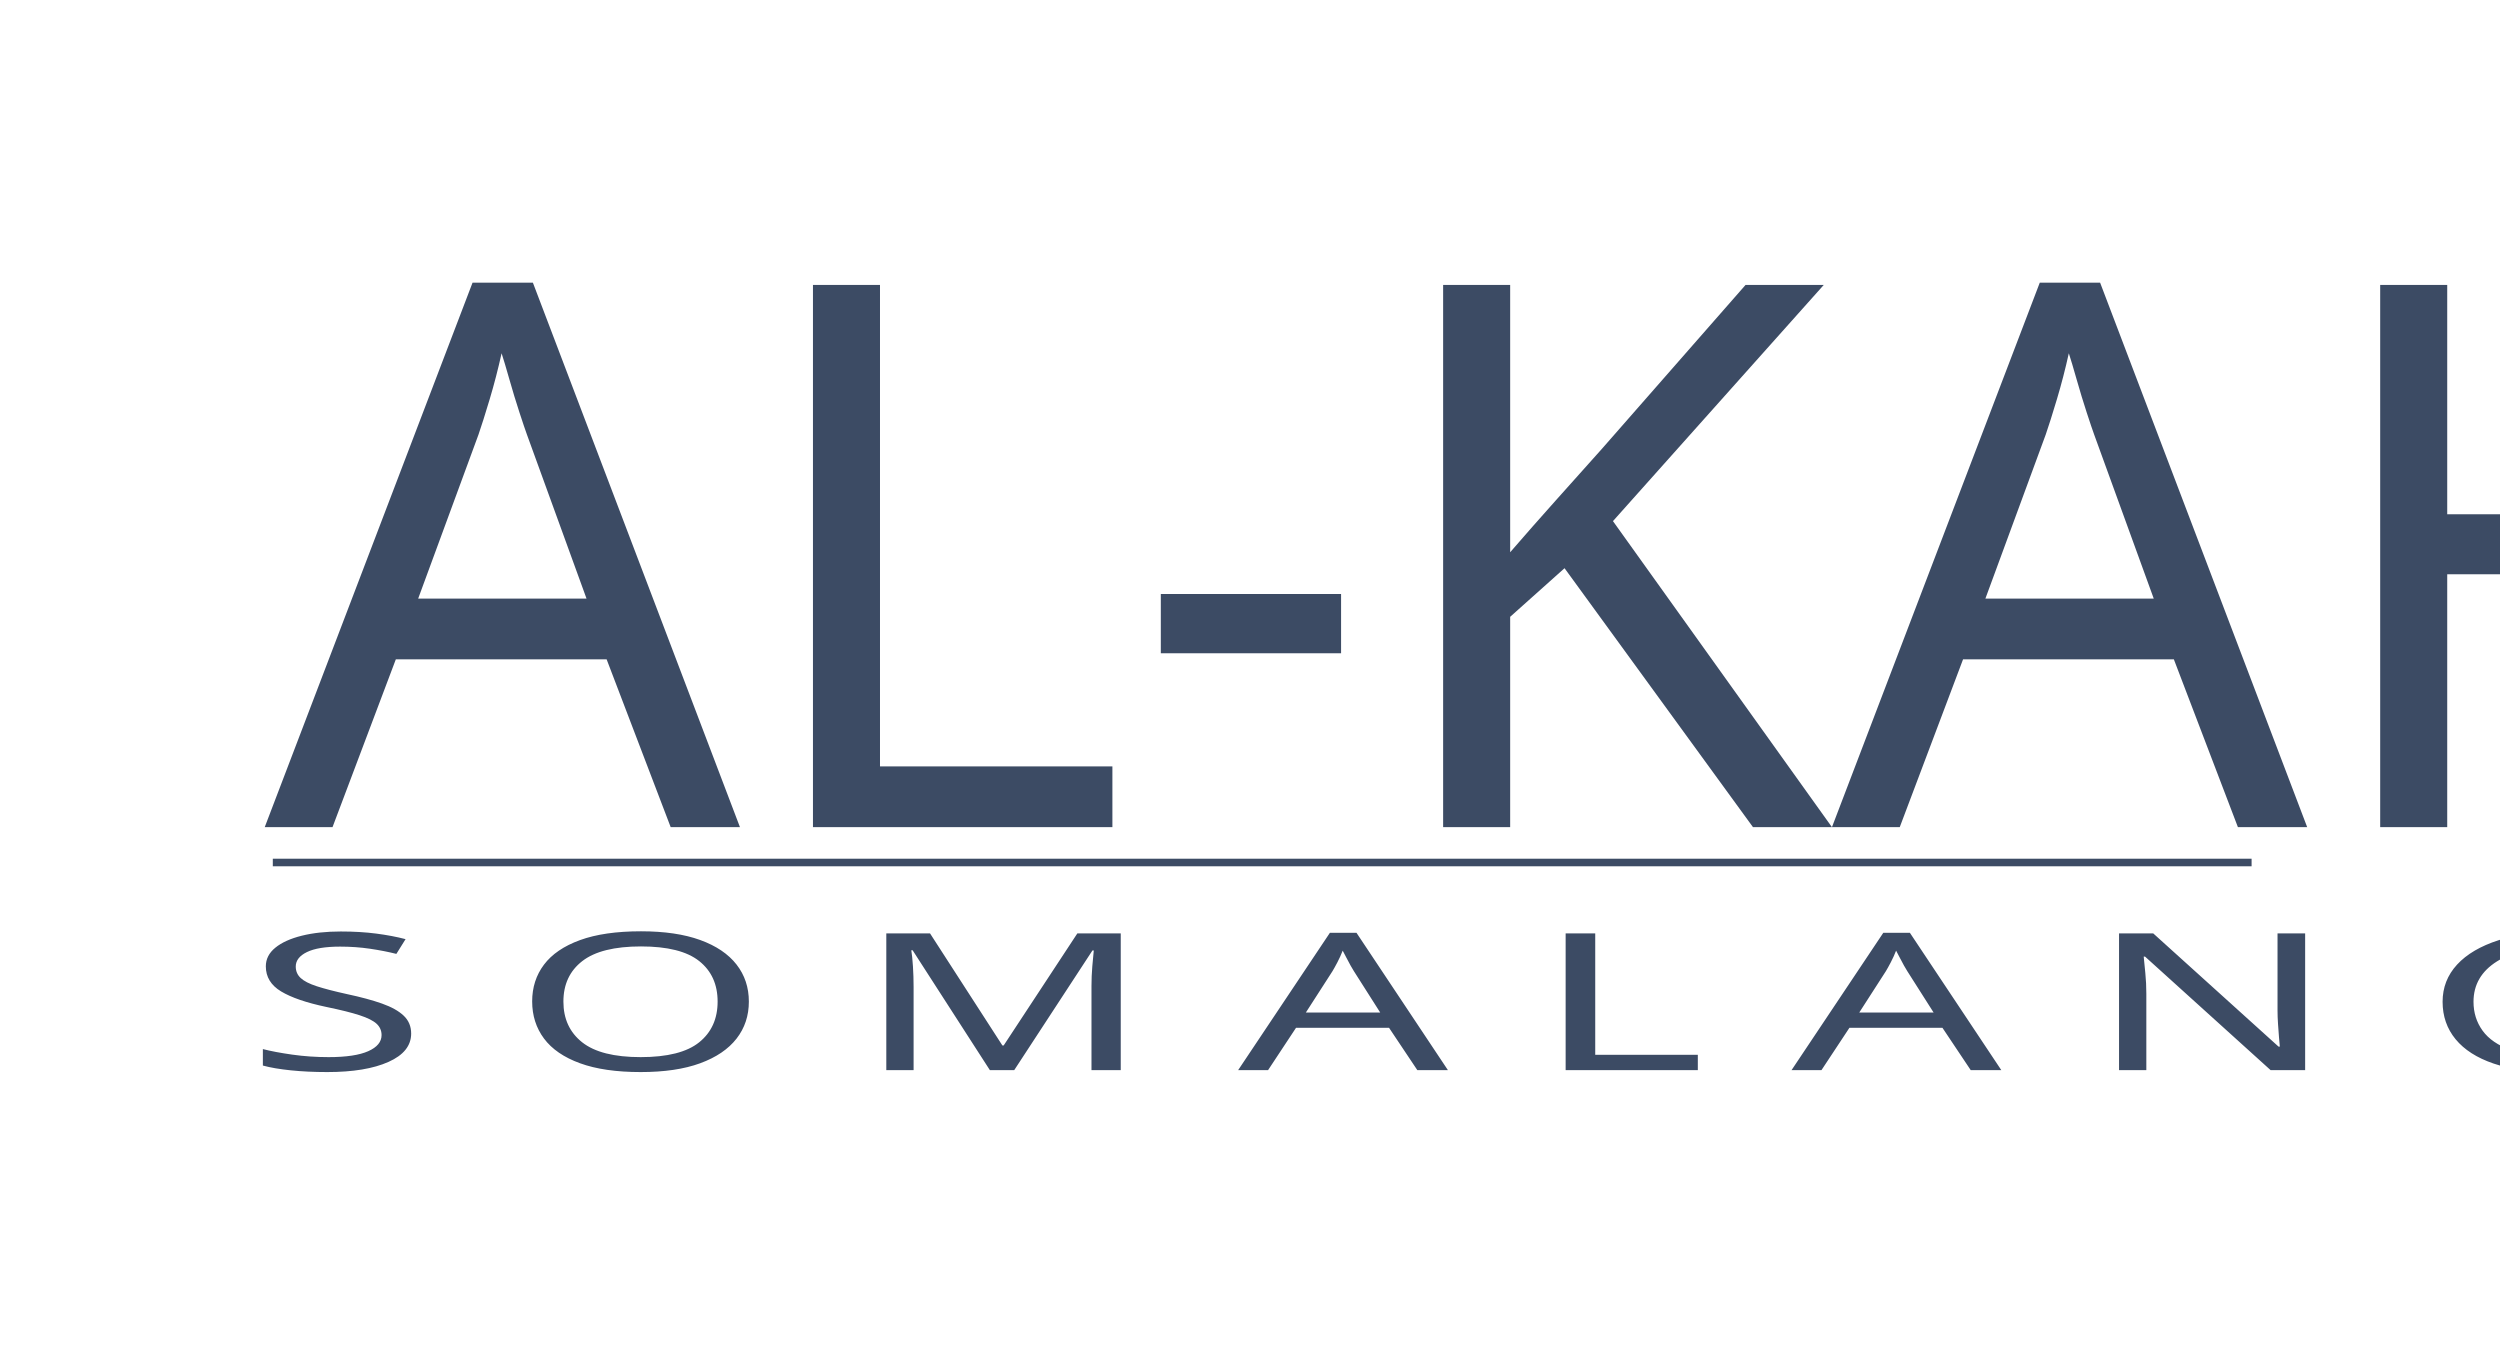
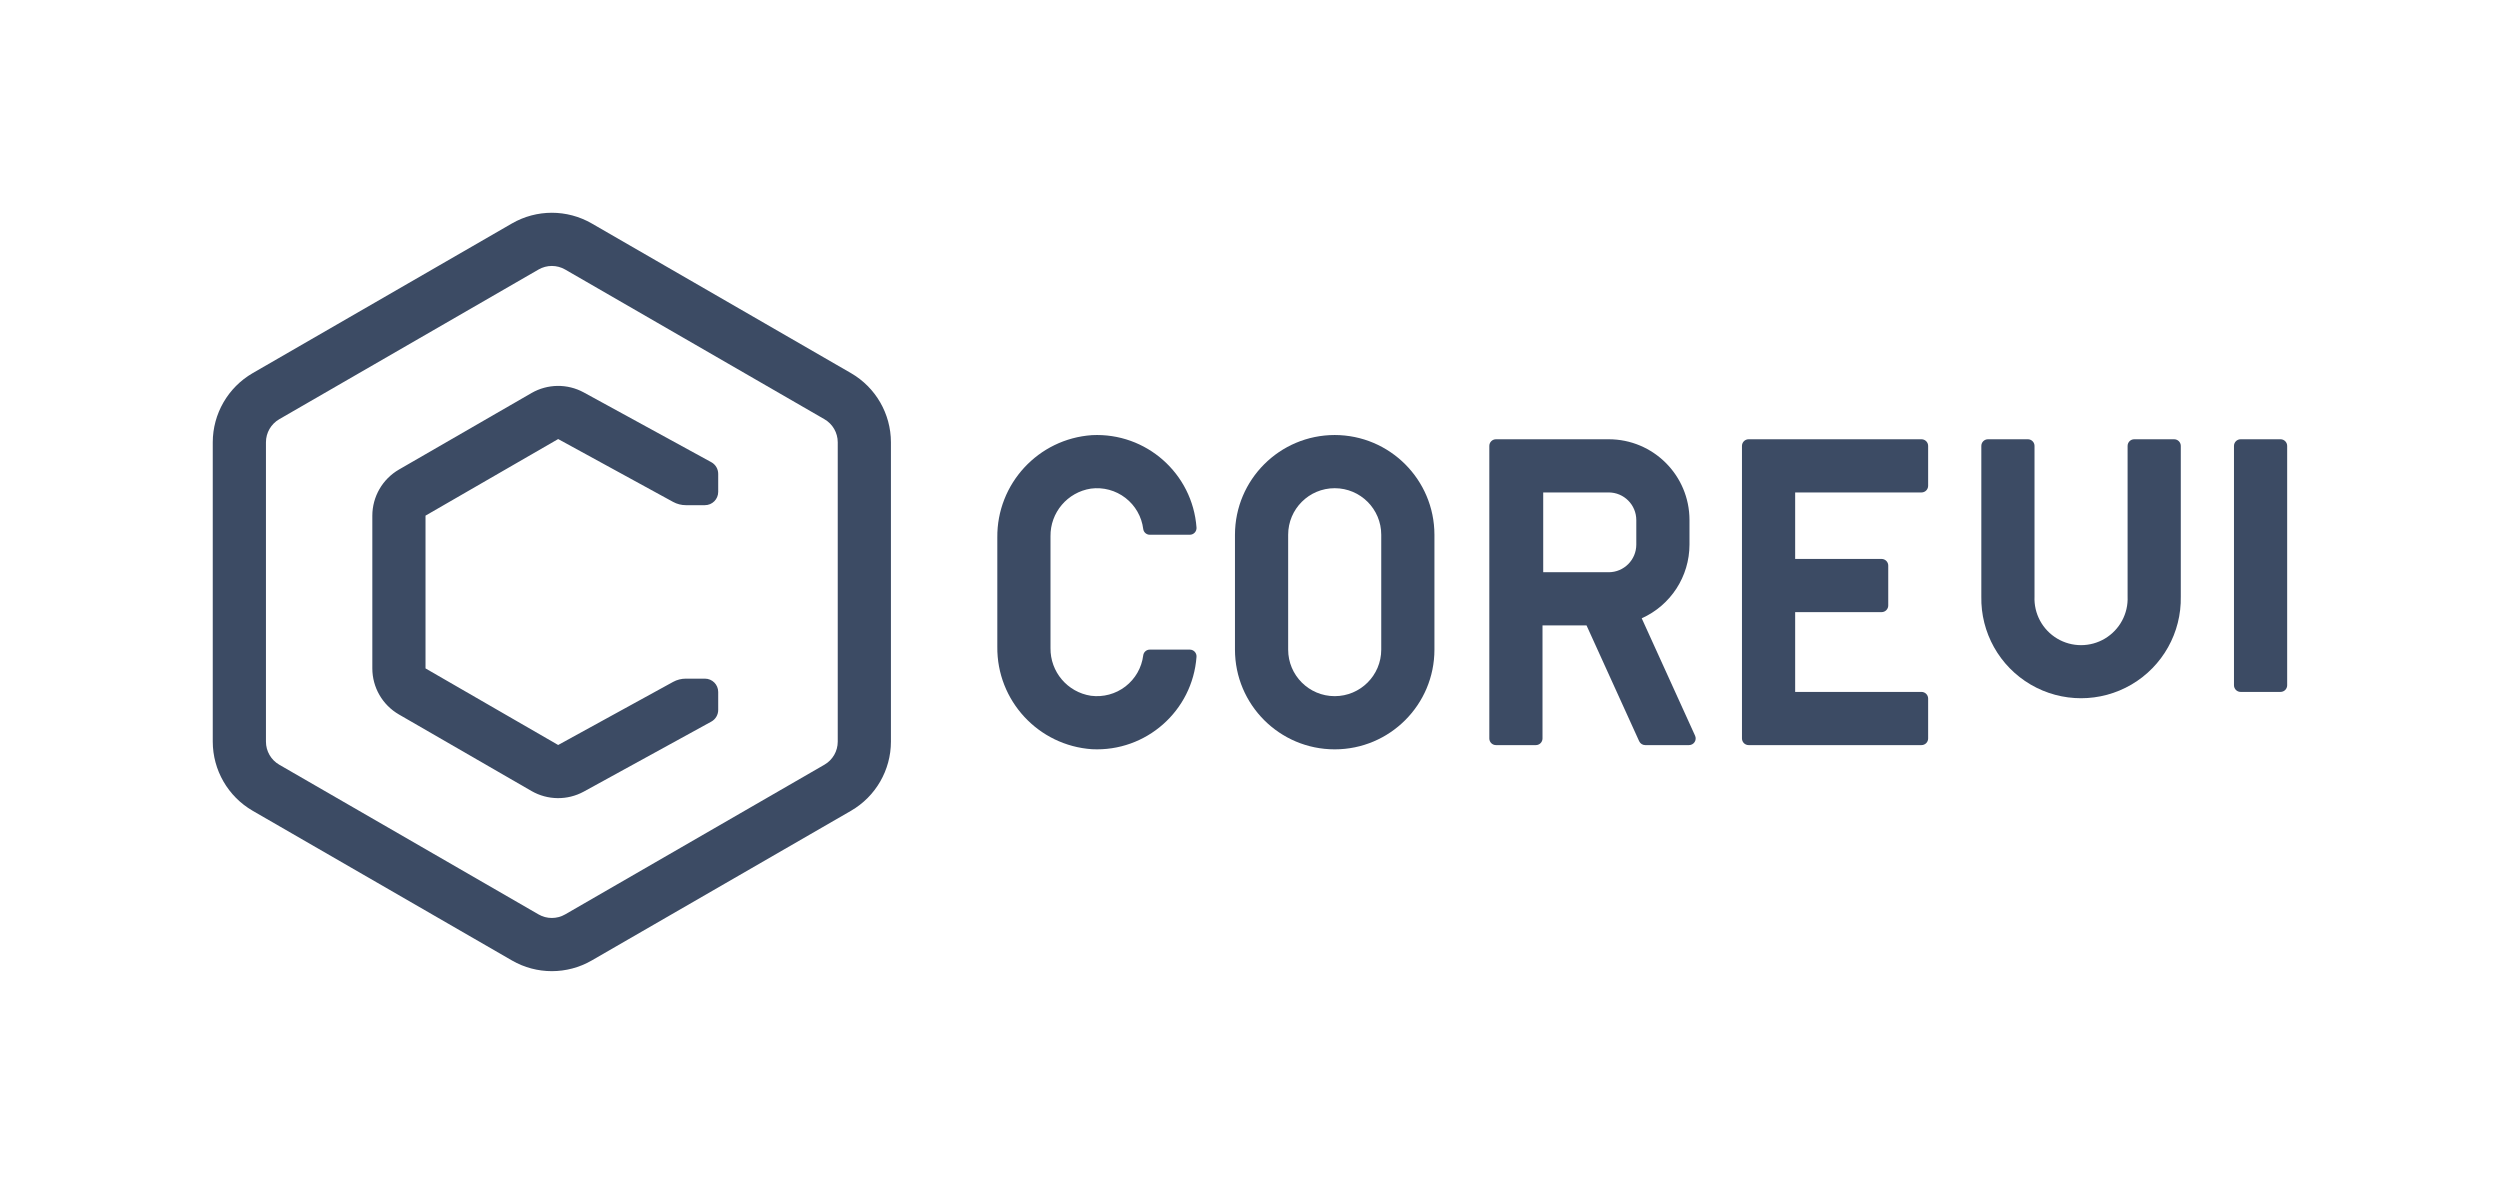
- <svg xmlns="http://www.w3.org/2000/svg" xml:space="preserve" width="33cm" height="18cm" version="1.1" style="shape-rendering:geometricPrecision; text-rendering:geometricPrecision; image-rendering:optimizeQuality; fill-rule:evenodd; clip-rule:evenodd" viewBox="0 0 33000 18000">
+ <svg xmlns="http://www.w3.org/2000/svg" id="Warstwa_1" data-name="Warstwa 1" viewBox="0 0 376.011 178">
  <defs>
-     <font id="FontID1" horiz-adv-x="458" font-variant="normal" style="fill-rule:nonzero" font-weight="400">
-       <font-face font-family="Antonio">
- 	</font-face>
-       <missing-glyph>
-         <path d="M0 0z" />
-       </missing-glyph>
-       <glyph unicode="U" horiz-adv-x="470">
-         <path d="M304.167 859.334l100.665 0 0 -638.665c0,-80.335 -12.665,-139.001 -37.834,-175.668 -25.334,-36.833 -68.998,-55.166 -131.166,-55.166 -62.167,0 -106.167,18.333 -131.834,55.166 -25.667,36.667 -38.498,95.333 -38.498,175.668l0 638.665 100.998 0 0 -636.165c0,-57.334 2.334,-91.501 7.167,-102.837 4.667,-11.166 9.667,-19.999 14.833,-26.497 9.169,-12.499 24.836,-18.67 47.334,-18.67 22.498,0 39,6.835 49.834,20.501 10.664,13.666 16.498,34.001 17.333,61 0.835,27.166 1.167,49 1.167,66l0 636.667z" />
-       </glyph>
-       <glyph unicode="A" horiz-adv-x="458">
-         <path d="M162.666 859.334l121.498 0 142.169 -859.334 -95.333 0 -24.334 163.999 -155.835 0 -22.332 -163.999 -96.334 0 130.501 859.334zm-0.498 -613.168l131.83 0 -67.998 454.002 -1.333 0 -62.499 -454.002z" />
-       </glyph>
-       <glyph unicode="O" horiz-adv-x="460">
-         <path d="M60.498 626c0,97.667 17.669,164.668 52.836,201.168 27.664,28.665 67.831,42.999 120.498,42.999 76.834,0 126,-31.667 147.501,-94.835 12.665,-37.331 18.998,-87.165 18.998,-149.333l0 -379c0,-89.499 -12.499,-154.665 -37.497,-195.5 -25.168,-40.832 -69.002,-61.333 -131.668,-61.333 -62.666,0 -106.666,20.501 -132.332,61.665 -25.501,41.002 -38.336,106.001 -38.336,195.168l0 379zm238.836 5.834c0,55 -4.335,94 -13.168,117.001 -8.832,22.831 -26.501,34.333 -53.335,34.333 -26.663,0 -45.163,-11.668 -55.498,-35.168 -10.502,-23.333 -15.667,-62.001 -15.667,-115.668l0 -386.167c0,-65.498 4.501,-110 13.666,-133.665 9.003,-23.499 27.502,-35.334 55.17,-35.334 27.664,0 45.998,12.001 55.166,35.832 9.165,24.002 13.666,68.334 13.666,133.167l0 385.669z" />
-       </glyph>
-       <glyph unicode="L" horiz-adv-x="347">
-         <path d="M70.335 859.334l100.998 0 0 -775.835 158.667 0 0 -83.499 -259.665 0 0 859.334z" />
-       </glyph>
-       <glyph unicode="N" horiz-adv-x="495">
-         <path d="M335.498 859.334l89.337 0 0 -859.334 -74.168 0 -193 589.831 5.834 -216.832 0 -373 -93.166 0 0 859.334 76.165 0 199.167 -584.832 -10.169 248.499 0 336.333z" />
-       </glyph>
-       <glyph unicode=" " horiz-adv-x="245" />
-       <glyph unicode="S" horiz-adv-x="425">
-         <path d="M60.498 593.332c-5.83,20.501 -8.666,45.001 -8.666,73.67 0,62.163 11.336,111.499 34.333,148.166 23.001,36.667 66.835,55 131.668,55 83.333,0 132.502,-40.001 147.335,-120.165 6.499,-34.503 9.833,-78.001 9.833,-130.335l0 -50.835 -96.666 0 0 57.666c0,54.668 -2.836,91.501 -8.334,110.336 -5.502,18.832 -12.333,31.331 -20.501,37.497 -8.168,6.337 -18.666,9.335 -31.667,9.335 -24.5,0 -41.999,-8.999 -52.833,-26.834 -10.668,-17.831 -16,-44.498 -16,-79.5 0,-35.168 4.834,-61 14.501,-77.166 9.833,-16.332 21.834,-31.833 36.164,-46.666 14.334,-14.833 22.336,-23.167 24.002,-25.168l58.501 -62.001c70.331,-73.666 105.499,-155.998 105.499,-247.166 0,-74.164 -11.498,-130.833 -34.333,-170.166 -23.001,-39.166 -66.668,-58.833 -131.166,-58.833 -77.835,0 -127.167,34.333 -148,102.667 -12.001,38.332 -18.001,88.665 -18.001,150.832 0,1.669 0,3.168 0,4.834l0 83.503 98.165 0 0 -87.336c0,-62.832 4.501,-106.5 13.666,-131.166 9.169,-24.5 26.003,-36.833 50.835,-36.833 24.666,0 41.666,5.83 51.167,17.333 9.501,11.498 14.999,29.167 16.332,52.999 1.499,23.669 2.168,50.503 2.168,80.002 0,59.663 -26.165,115.664 -78.499,167.998l-56.167 56.167c-50.166,51.499 -81.169,98.834 -93.336,142.166z" />
-       </glyph>
-       <glyph unicode="M" horiz-adv-x="632">
-         <path d="M436.001 859.334l126.498 0 0 -859.334 -89.831 0 0 344.667 8.33 321.334 -116.665 -664.502 -91.335 0 -121.665 664.502 8.334 -321.334 0 -344.667 -89.333 0 0 859.334 126 0 122.998 -706.5 116.669 706.5z" />
-       </glyph>
-       <glyph unicode="G" horiz-adv-x="459">
-         <path d="M60.498 616.167c0,126.332 30.002,204.835 89.835,235.335 23.499,11.831 49.166,17.831 77.166,18.163 52.5,0 90.334,-11.166 113.833,-33.498 23.499,-22.332 38.502,-51.666 45.333,-88.332 6.835,-36.667 10.335,-81.169 10.335,-133.499l0 -66.502 -97.667 0 0 111.835c0,44 -4.501,75.331 -13.5,94.167 -8.832,18.998 -26.501,28.333 -52.666,28.333 -26.169,0 -44.669,-11.835 -55.502,-35.5 -10.664,-23.835 -16,-65.834 -16,-126l0 -361.335c0,-68.666 4.667,-116.499 14.168,-143.332 9.331,-26.834 28,-40.333 55.835,-40.333 27.83,0 46.832,13.832 57.164,41.5 10.169,27.664 15.335,75.667 15.335,144.001l0 111.831 -69.833 0 0 78.167 162.666 0 0 -451.166 -53.169 0 -13.832 66.332c-19.168,-49.664 -55.835,-74.666 -110,-74.666 -54.165,0 -94.333,21.165 -120.332,63.334 -26.169,42.165 -39.17,108.999 -39.17,200.832l0 360.334z" />
-       </glyph>
-     </font>
-     <font id="FontID0" horiz-adv-x="401" font-variant="normal" style="fill-rule:nonzero" font-weight="400">
-       <font-face font-family="Bebas Neue">
- 	</font-face>
-       <missing-glyph>
-         <path d="M0 0z" />
-       </missing-glyph>
-       <glyph unicode="A" horiz-adv-x="401">
-         <path d="M126 700l149 0 113.999 -700 -109.999 0 -20 139 0 -2 -125.001 0 -19.999 -137 -102.001 0 114 700zm120 -468l-49 346 -2 0 -48 -346 99 0z" />
-       </glyph>
-       <glyph unicode="-" horiz-adv-x="270">
-         <path d="M25 400l220.001 0 0 -100 -220.001 0 0 100z" />
-       </glyph>
-       <glyph unicode="L" horiz-adv-x="343">
-         <path d="M41 700l110 0 0 -600 181 0 0 -100 -291 0 0 700z" />
-       </glyph>
-       <glyph unicode="I" horiz-adv-x="191">
-         <path d="M41 700l110 0 0 -700 -110 0 0 700z" />
-       </glyph>
-       <glyph unicode="F" horiz-adv-x="343">
-         <path d="M41 700l291 0 0 -100 -181 0 0 -195.001 142 0 0 -100 -142 0 0 -305 -110 0 0 700z" />
-       </glyph>
-       <glyph unicode="K" horiz-adv-x="413">
-         <path d="M41 700l110 0 0 -295 140 295 110 0 -131 -257 133 -443 -115 0 -93.001 312 -43.999 -89 0 -223 -110 0 0 700z" />
-       </glyph>
-       <glyph unicode="H" horiz-adv-x="419">
-         <path d="M41 700l110 0 0 -285 118 0 0 285 110 0 0 -700 -110 0 0 315 -118 0 0 -315 -110 0 0 700z" />
-       </glyph>
-     </font>
-     <style type="text/css">
-    
-     @font-face { font-family:"Antonio";src:url("#FontID1") format(svg)}
-     @font-face { font-family:"Bebas Neue";src:url("#FontID0") format(svg)}
-     .str0 {stroke:#3C4B64;stroke-width:100}
-     .fil1 {fill:none}
-     .fil0 {fill:#3C4B64}
-     .fnt1 {font-weight:normal;font-size:2528.18px;font-family:'Antonio'}
-     .fnt0 {font-weight:normal;font-size:10024.4px;font-family:'Bebas Neue'}
-    
-   </style>
+     <style>
+       .cls-1 {
+         fill: #3c4b64;
+       }
+     </style>
  </defs>
-   <g id="Layer_x0020_1">
-     <g transform="matrix(0.980848 0 0 1 -12689.6 1918.59)">
-       <text x="16500" y="9000" class="fil0 fnt0">AL-KAHFI</text>
+   <g>
+     <g>
+       <path class="cls-1" d="M128,56.124,89,33.608a12,12,0,0,0-12,0L38,56.124a12.034,12.034,0,0,0-6,10.392V111.55a12.033,12.033,0,0,0,6,10.392L77,144.459a12,12,0,0,0,12,0l39-22.517a12.033,12.033,0,0,0,6-10.392V66.517A12.034,12.034,0,0,0,128,56.124ZM126,111.55a4,4,0,0,1-2,3.464L85,137.531a4,4,0,0,1-4,0L42,115.014a4,4,0,0,1-2-3.464V66.517a4,4,0,0,1,2-3.464L81,40.536a4,4,0,0,1,4,0l39,22.517a4,4,0,0,1,2,3.464Z" />
+       <path class="cls-1" d="M106.022,102.071h-2.866a3.999,3.999,0,0,0-1.925.493L83.95,112.05,64,100.531V77.554L83.95,66.035l17.289,9.455a4,4,0,0,0,1.919.49h2.863a2,2,0,0,0,2-2V71.269a2,2,0,0,0-1.04-1.755L87.793,59.019a8.039,8.039,0,0,0-7.843.09L60,70.626A8.024,8.024,0,0,0,56,77.555v22.976a8,8,0,0,0,4,6.928l19.95,11.519a8.043,8.043,0,0,0,7.843.088l19.19-10.531a2,2,0,0,0,1.038-1.753v-2.71A2,2,0,0,0,106.022,102.071Z" />
    </g>
-     <g transform="matrix(1.7168 0 0 1 -25078.7 5125.98)">
-       <text x="16500" y="9000" class="fil0 fnt1">S O M A L A N G U</text>
+     <g>
+       <path class="cls-1" d="M200.745,65.428a15.017,15.017,0,0,0-15,14.999V97.705a15,15,0,1,0,30,0V80.428A15.017,15.017,0,0,0,200.745,65.428Zm7,32.277a7,7,0,1,1-14,0V80.428a7,7,0,0,1,14,0Z" />
+       <path class="cls-1" d="M164.079,73.488a7.01,7.01,0,0,1,7.868,6.075.989.989,0,0,0,.984.865h6.03a1.011,1.011,0,0,0,.999-1.097,15.018,15.018,0,0,0-15.716-13.884A15.288,15.288,0,0,0,150,80.864V97.27a15.288,15.288,0,0,0,14.244,15.416A15.018,15.018,0,0,0,179.96,98.802a1.011,1.011,0,0,0-.999-1.097h-6.03a.989.989,0,0,0-.984.865,7.01,7.01,0,0,1-7.868,6.076A7.164,7.164,0,0,1,158,97.461V80.672A7.164,7.164,0,0,1,164.079,73.488Z" />
+       <path class="cls-1" d="M246.922,92.994a12.158,12.158,0,0,0,7.184-11.077V78.216A12.149,12.149,0,0,0,241.957,66.067H225a1,1,0,0,0-1,1v44a1,1,0,0,0,1,1h6a1,1,0,0,0,1-1v-17h6.622l7.915,17.414a1,1,0,0,0,.91.586h6.591a1,1,0,0,0,.91-1.414Zm-.816-11.077a4.154,4.154,0,0,1-4.149,4.149h-9.851v-12h9.851a4.154,4.154,0,0,1,4.149,4.149Z" />
+       <path class="cls-1" d="M289,66.067H263a1,1,0,0,0-1,1v44a1,1,0,0,0,1,1h26a1,1,0,0,0,1-1v-6a1,1,0,0,0-1-1H270v-12h13a1,1,0,0,0,1-1v-6a1,1,0,0,0-1-1H270v-10h19a1,1,0,0,0,1-1v-6A1,1,0,0,0,289,66.067Z" />
+       <path class="cls-1" d="M327,66.067h-6a1,1,0,0,0-1,1V89.714a7.007,7.007,0,1,1-14,0V67.067a1,1,0,0,0-1-1h-6a1,1,0,0,0-1,1V89.714a15.003,15.003,0,1,0,30,0V67.067A1,1,0,0,0,327,66.067Z" />
+       <rect class="cls-1" x="336" y="66.067" width="8" height="38" rx="1" />
    </g>
-     <line class="fil1 str0" x1="3601" y1="11385" x2="29721" y2="11385" />
  </g>
</svg>
